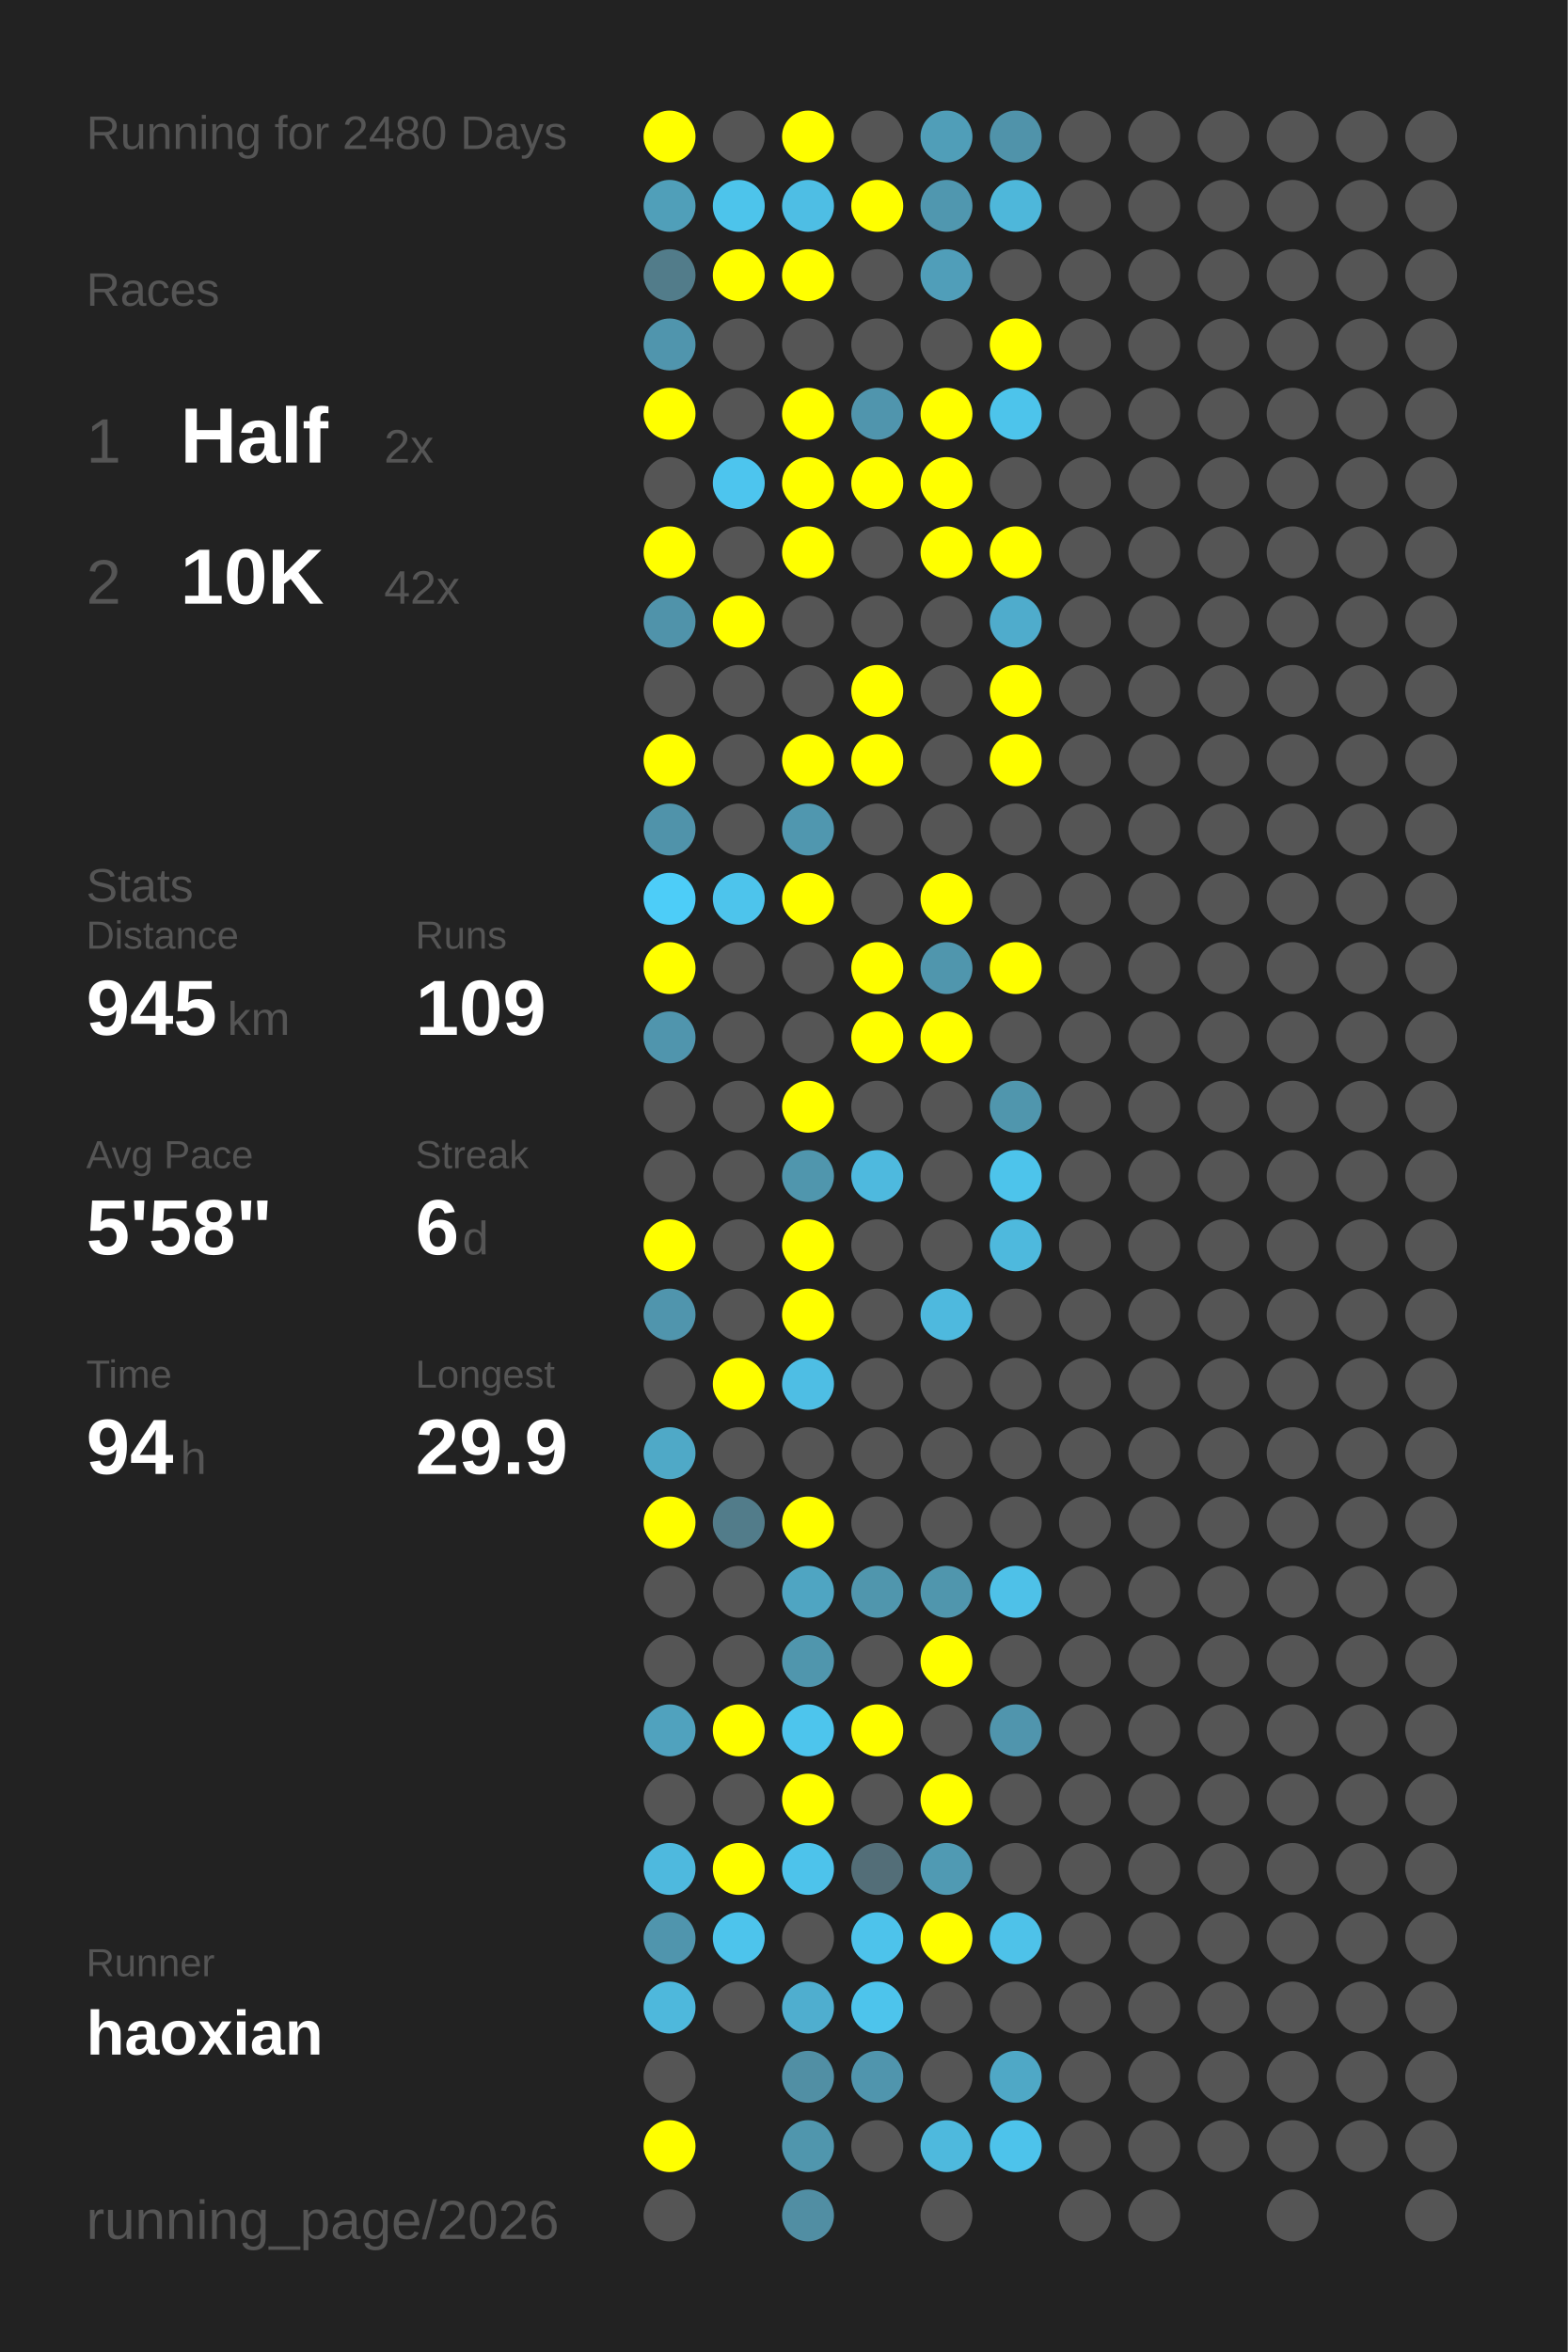
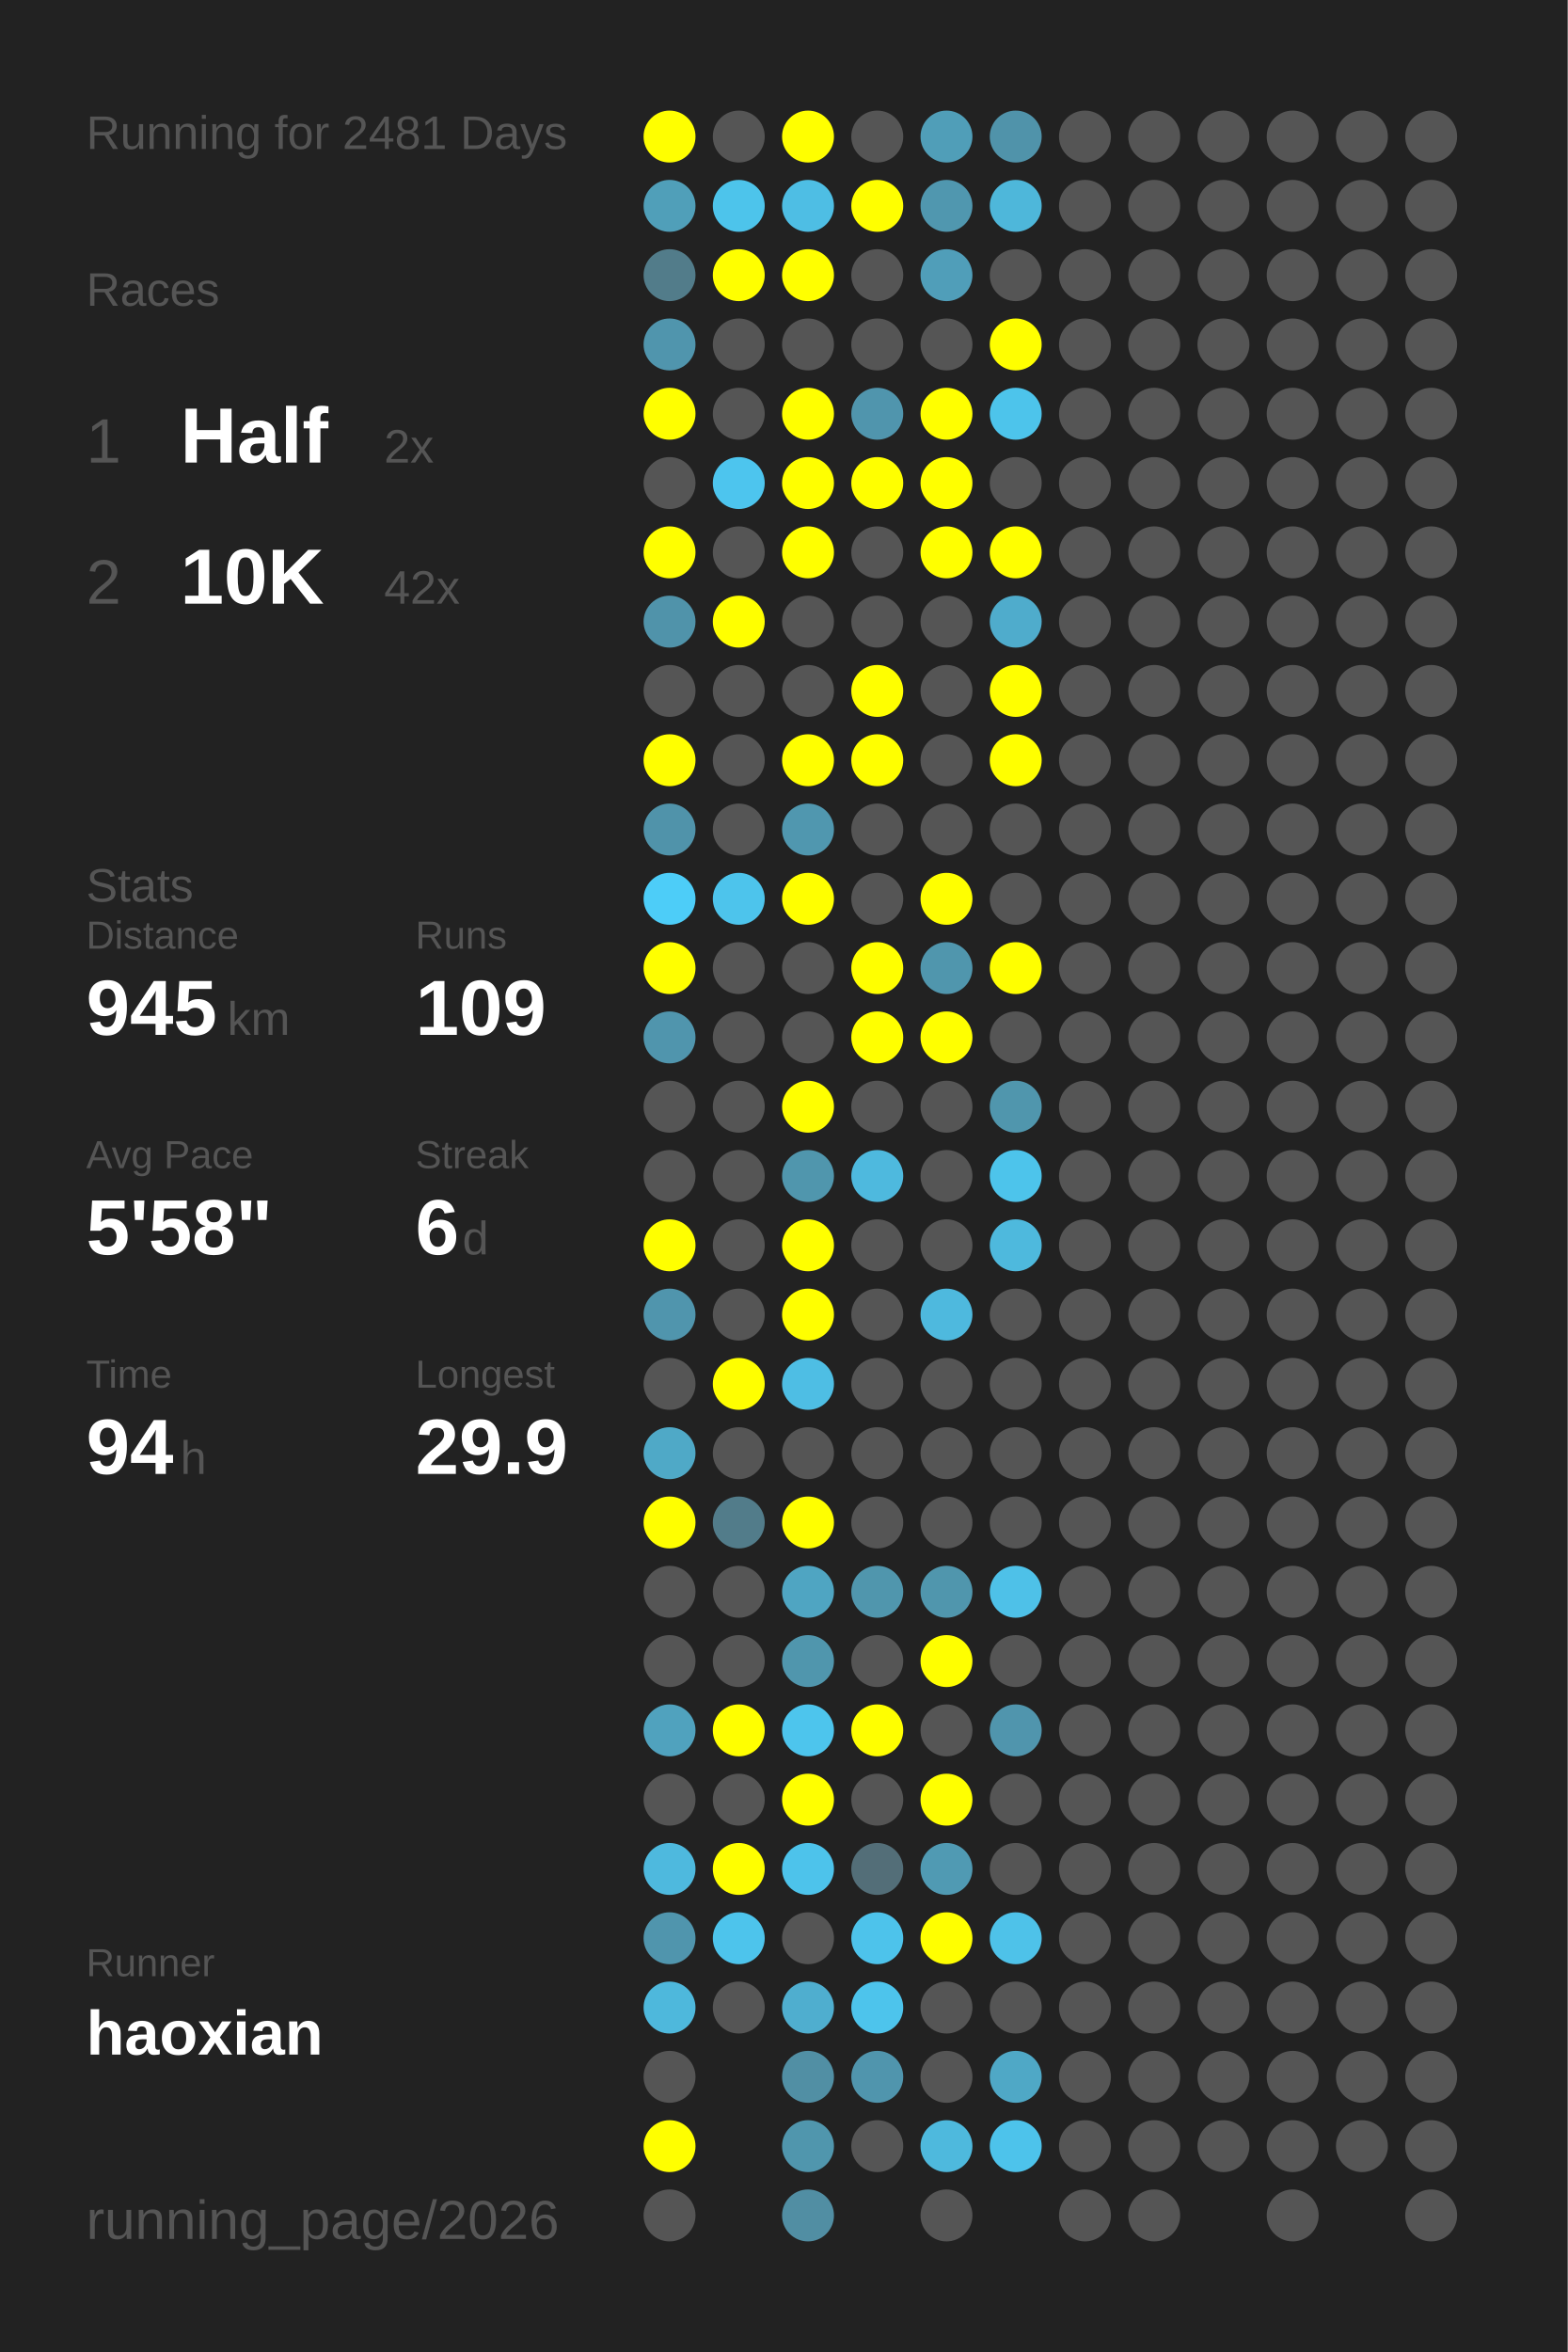
<svg xmlns="http://www.w3.org/2000/svg" baseProfile="full" height="300mm" version="1.1" viewBox="0,0,200,300" width="200mm">
  <defs />
  <rect fill="#222222" height="300" width="200" x="0" y="0" />
-   <text fill="#555555" style="font-size:6px; font-family:Arial;" x="11" y="19">Running for 2480 Days</text>
+   <text fill="#555555" style="font-size:6px; font-family:Arial;" x="11" y="19">Running for 2481 Days</text>
  <text fill="#555555" style="font-size:6px; font-family:Arial;" x="11" y="39">Races</text>
  <text fill="#555555" style="font-size:8px; font-family:Arial;" x="11" y="59">1</text>
  <text fill="#FFFFFF" style="font-size:10px; font-family:Arial; font-weight:bold;" x="23" y="59">Half</text>
  <text fill="#555555" style="font-size:6px; font-family:Arial;" x="49" y="59">2x</text>
  <text fill="#555555" style="font-size:8px; font-family:Arial;" x="11" y="77">2</text>
  <text fill="#FFFFFF" style="font-size:10px; font-family:Arial; font-weight:bold;" x="23" y="77">10K</text>
  <text fill="#555555" style="font-size:6px; font-family:Arial;" x="49" y="77">42x</text>
  <text fill="#555555" style="font-size:6px; font-family:Arial;" x="11" y="115">Stats</text>
  <text fill="#555555" style="font-size:5px; font-family:Arial;" x="11" y="121">Distance</text>
  <text fill="#FFFFFF" style="font-size:10px; font-family:Arial; font-weight:bold;" x="11" y="132">945</text>
  <text fill="#555555" style="font-size:6px; font-family:Arial;" x="29" y="132">km</text>
  <text fill="#555555" style="font-size:5px; font-family:Arial;" x="53" y="121">Runs</text>
  <text fill="#FFFFFF" style="font-size:10px; font-family:Arial; font-weight:bold;" x="53" y="132">109</text>
  <text fill="#555555" style="font-size:5px; font-family:Arial;" x="11" y="149">Avg Pace</text>
  <text fill="#FFFFFF" style="font-size:10px; font-family:Arial; font-weight:bold;" x="11" y="160">5'58"</text>
  <text fill="#555555" style="font-size:5px; font-family:Arial;" x="53" y="149">Streak</text>
  <text fill="#FFFFFF" style="font-size:10px; font-family:Arial; font-weight:bold;" x="53" y="160">6</text>
  <text fill="#555555" style="font-size:6px; font-family:Arial;" x="59" y="160">d</text>
  <text fill="#555555" style="font-size:5px; font-family:Arial;" x="11" y="177">Time</text>
  <text fill="#FFFFFF" style="font-size:10px; font-family:Arial; font-weight:bold;" x="11" y="188">94</text>
  <text fill="#555555" style="font-size:6px; font-family:Arial;" x="23" y="188">h</text>
  <text fill="#555555" style="font-size:5px; font-family:Arial;" x="53" y="177">Longest</text>
  <text fill="#FFFFFF" style="font-size:10px; font-family:Arial; font-weight:bold;" x="53" y="188">29.9</text>
  <text fill="#555555" style="font-size:5px; font-family:Arial;" x="11" y="252.065">Runner</text>
  <text fill="#FFFFFF" style="font-size:8px; font-family:Arial; font-weight:bold;" x="11" y="262.065">haoxian</text>
  <text fill="#555555" style="font-size:7px; font-family:Arial;" x="11" y="285.581">running_page/2026</text>
  <circle cx="85.417" cy="17.419" fill="#FFFF00" r="3.312" />
  <circle cx="85.417" cy="26.258" fill="#509fb9" r="3.312" />
  <circle cx="85.417" cy="35.097" fill="#527c8a" r="3.312" />
  <circle cx="85.417" cy="43.935" fill="#5095ad" r="3.312" />
  <circle cx="85.417" cy="52.774" fill="#FFFF00" r="3.312" />
  <circle cx="85.417" cy="61.613" fill="#555555" r="3.312" />
  <circle cx="85.417" cy="70.452" fill="#FFFF00" r="3.312" />
  <circle cx="85.417" cy="79.29" fill="#5093aa" r="3.312" />
  <circle cx="85.417" cy="88.129" fill="#555555" r="3.312" />
  <circle cx="85.417" cy="96.968" fill="#FFFF00" r="3.312" />
  <circle cx="85.417" cy="105.806" fill="#5093aa" r="3.312" />
  <circle cx="85.417" cy="114.645" fill="#4dcdf8" r="3.312" />
  <circle cx="85.417" cy="123.484" fill="#FFFF00" r="3.312" />
  <circle cx="85.417" cy="132.323" fill="#5095ad" r="3.312" />
  <circle cx="85.417" cy="141.161" fill="#555555" r="3.312" />
  <circle cx="85.417" cy="150" fill="#555555" r="3.312" />
  <circle cx="85.417" cy="158.839" fill="#FFFF00" r="3.312" />
  <circle cx="85.417" cy="167.677" fill="#5095ad" r="3.312" />
  <circle cx="85.417" cy="176.516" fill="#555555" r="3.312" />
  <circle cx="85.417" cy="185.355" fill="#4fa9c7" r="3.312" />
  <circle cx="85.417" cy="194.194" fill="#FFFF00" r="3.312" />
  <circle cx="85.417" cy="203.032" fill="#555555" r="3.312" />
  <circle cx="85.417" cy="211.871" fill="#555555" r="3.312" />
  <circle cx="85.417" cy="220.71" fill="#50a2be" r="3.312" />
  <circle cx="85.417" cy="229.548" fill="#555555" r="3.312" />
  <circle cx="85.417" cy="238.387" fill="#4eb9de" r="3.312" />
  <circle cx="85.417" cy="247.226" fill="#5095ad" r="3.312" />
  <circle cx="85.417" cy="256.065" fill="#4eb8dc" r="3.312" />
  <circle cx="85.417" cy="264.903" fill="#555555" r="3.312" />
  <circle cx="85.417" cy="273.742" fill="#FFFF00" r="3.312" />
  <circle cx="85.417" cy="282.581" fill="#555555" r="3.312" />
  <circle cx="94.25" cy="17.419" fill="#555555" r="3.312" />
  <circle cx="94.25" cy="26.258" fill="#4dc4eb" r="3.312" />
  <circle cx="94.25" cy="35.097" fill="#FFFF00" r="3.312" />
  <circle cx="94.25" cy="43.935" fill="#555555" r="3.312" />
  <circle cx="94.25" cy="52.774" fill="#555555" r="3.312" />
  <circle cx="94.25" cy="61.613" fill="#4dc5ee" r="3.312" />
  <circle cx="94.25" cy="70.452" fill="#555555" r="3.312" />
  <circle cx="94.25" cy="79.29" fill="#FFFF00" r="3.312" />
  <circle cx="94.25" cy="88.129" fill="#555555" r="3.312" />
  <circle cx="94.25" cy="96.968" fill="#555555" r="3.312" />
  <circle cx="94.25" cy="105.806" fill="#555555" r="3.312" />
  <circle cx="94.25" cy="114.645" fill="#4dc4ec" r="3.312" />
  <circle cx="94.25" cy="123.484" fill="#555555" r="3.312" />
  <circle cx="94.25" cy="132.323" fill="#555555" r="3.312" />
  <circle cx="94.25" cy="141.161" fill="#555555" r="3.312" />
  <circle cx="94.25" cy="150" fill="#555555" r="3.312" />
  <circle cx="94.25" cy="158.839" fill="#555555" r="3.312" />
  <circle cx="94.25" cy="167.677" fill="#555555" r="3.312" />
  <circle cx="94.25" cy="176.516" fill="#FFFF00" r="3.312" />
  <circle cx="94.25" cy="185.355" fill="#555555" r="3.312" />
  <circle cx="94.25" cy="194.194" fill="#527c8a" r="3.312" />
  <circle cx="94.25" cy="203.032" fill="#555555" r="3.312" />
  <circle cx="94.25" cy="211.871" fill="#555555" r="3.312" />
  <circle cx="94.25" cy="220.71" fill="#FFFF00" r="3.312" />
  <circle cx="94.25" cy="229.548" fill="#555555" r="3.312" />
  <circle cx="94.25" cy="238.387" fill="#FFFF00" r="3.312" />
  <circle cx="94.25" cy="247.226" fill="#4dc4ec" r="3.312" />
  <circle cx="94.25" cy="256.065" fill="#555555" r="3.312" />
  <circle cx="103.083" cy="17.419" fill="#FFFF00" r="3.312" />
  <circle cx="103.083" cy="26.258" fill="#4ebee4" r="3.312" />
  <circle cx="103.083" cy="35.097" fill="#FFFF00" r="3.312" />
  <circle cx="103.083" cy="43.935" fill="#555555" r="3.312" />
  <circle cx="103.083" cy="52.774" fill="#FFFF00" r="3.312" />
  <circle cx="103.083" cy="61.613" fill="#FFFF00" r="3.312" />
  <circle cx="103.083" cy="70.452" fill="#FFFF00" r="3.312" />
  <circle cx="103.083" cy="79.29" fill="#555555" r="3.312" />
  <circle cx="103.083" cy="88.129" fill="#555555" r="3.312" />
  <circle cx="103.083" cy="96.968" fill="#FFFF00" r="3.312" />
  <circle cx="103.083" cy="105.806" fill="#5097af" r="3.312" />
  <circle cx="103.083" cy="114.645" fill="#FFFF00" r="3.312" />
  <circle cx="103.083" cy="123.484" fill="#555555" r="3.312" />
  <circle cx="103.083" cy="132.323" fill="#555555" r="3.312" />
  <circle cx="103.083" cy="141.161" fill="#FFFF00" r="3.312" />
  <circle cx="103.083" cy="150" fill="#5096ad" r="3.312" />
  <circle cx="103.083" cy="158.839" fill="#FFFF00" r="3.312" />
  <circle cx="103.083" cy="167.677" fill="#FFFF00" r="3.312" />
  <circle cx="103.083" cy="176.516" fill="#4ebee4" r="3.312" />
  <circle cx="103.083" cy="185.355" fill="#555555" r="3.312" />
  <circle cx="103.083" cy="194.194" fill="#FFFF00" r="3.312" />
  <circle cx="103.083" cy="203.032" fill="#4fa5c2" r="3.312" />
  <circle cx="103.083" cy="211.871" fill="#5096ad" r="3.312" />
  <circle cx="103.083" cy="220.71" fill="#4dc5ed" r="3.312" />
  <circle cx="103.083" cy="229.548" fill="#FFFF00" r="3.312" />
  <circle cx="103.083" cy="238.387" fill="#4dc3eb" r="3.312" />
  <circle cx="103.083" cy="247.226" fill="#555555" r="3.312" />
  <circle cx="103.083" cy="256.065" fill="#4faecf" r="3.312" />
  <circle cx="103.083" cy="264.903" fill="#518fa4" r="3.312" />
  <circle cx="103.083" cy="273.742" fill="#5096ad" r="3.312" />
  <circle cx="103.083" cy="282.581" fill="#518ea3" r="3.312" />
  <circle cx="111.917" cy="17.419" fill="#555555" r="3.312" />
  <circle cx="111.917" cy="26.258" fill="#FFFF00" r="3.312" />
  <circle cx="111.917" cy="35.097" fill="#555555" r="3.312" />
  <circle cx="111.917" cy="43.935" fill="#555555" r="3.312" />
  <circle cx="111.917" cy="52.774" fill="#5095ad" r="3.312" />
  <circle cx="111.917" cy="61.613" fill="#FFFF00" r="3.312" />
  <circle cx="111.917" cy="70.452" fill="#555555" r="3.312" />
  <circle cx="111.917" cy="79.29" fill="#555555" r="3.312" />
  <circle cx="111.917" cy="88.129" fill="#FFFF00" r="3.312" />
  <circle cx="111.917" cy="96.968" fill="#FFFF00" r="3.312" />
  <circle cx="111.917" cy="105.806" fill="#555555" r="3.312" />
  <circle cx="111.917" cy="114.645" fill="#555555" r="3.312" />
  <circle cx="111.917" cy="123.484" fill="#FFFF00" r="3.312" />
  <circle cx="111.917" cy="132.323" fill="#FFFF00" r="3.312" />
  <circle cx="111.917" cy="141.161" fill="#555555" r="3.312" />
  <circle cx="111.917" cy="150" fill="#4eb9de" r="3.312" />
  <circle cx="111.917" cy="158.839" fill="#555555" r="3.312" />
  <circle cx="111.917" cy="167.677" fill="#555555" r="3.312" />
  <circle cx="111.917" cy="176.516" fill="#555555" r="3.312" />
  <circle cx="111.917" cy="185.355" fill="#555555" r="3.312" />
  <circle cx="111.917" cy="194.194" fill="#555555" r="3.312" />
  <circle cx="111.917" cy="203.032" fill="#5096ad" r="3.312" />
  <circle cx="111.917" cy="211.871" fill="#555555" r="3.312" />
  <circle cx="111.917" cy="220.71" fill="#FFFF00" r="3.312" />
  <circle cx="111.917" cy="229.548" fill="#555555" r="3.312" />
  <circle cx="111.917" cy="238.387" fill="#536e78" r="3.312" />
  <circle cx="111.917" cy="247.226" fill="#4dc3eb" r="3.312" />
  <circle cx="111.917" cy="256.065" fill="#4dc4ec" r="3.312" />
  <circle cx="111.917" cy="264.903" fill="#5095ad" r="3.312" />
  <circle cx="111.917" cy="273.742" fill="#555555" r="3.312" />
  <circle cx="120.75" cy="17.419" fill="#509eb8" r="3.312" />
  <circle cx="120.75" cy="26.258" fill="#5097af" r="3.312" />
  <circle cx="120.75" cy="35.097" fill="#509eb9" r="3.312" />
  <circle cx="120.75" cy="43.935" fill="#555555" r="3.312" />
  <circle cx="120.75" cy="52.774" fill="#FFFF00" r="3.312" />
  <circle cx="120.75" cy="61.613" fill="#FFFF00" r="3.312" />
  <circle cx="120.75" cy="70.452" fill="#FFFF00" r="3.312" />
  <circle cx="120.75" cy="79.29" fill="#555555" r="3.312" />
  <circle cx="120.75" cy="88.129" fill="#555555" r="3.312" />
  <circle cx="120.75" cy="96.968" fill="#555555" r="3.312" />
  <circle cx="120.75" cy="105.806" fill="#555555" r="3.312" />
  <circle cx="120.75" cy="114.645" fill="#FFFF00" r="3.312" />
  <circle cx="120.75" cy="123.484" fill="#5096ad" r="3.312" />
  <circle cx="120.75" cy="132.323" fill="#FFFF00" r="3.312" />
  <circle cx="120.75" cy="141.161" fill="#555555" r="3.312" />
  <circle cx="120.75" cy="150" fill="#555555" r="3.312" />
  <circle cx="120.75" cy="158.839" fill="#555555" r="3.312" />
  <circle cx="120.75" cy="167.677" fill="#4eb9de" r="3.312" />
  <circle cx="120.75" cy="176.516" fill="#555555" r="3.312" />
  <circle cx="120.75" cy="185.355" fill="#555555" r="3.312" />
  <circle cx="120.75" cy="194.194" fill="#555555" r="3.312" />
  <circle cx="120.75" cy="203.032" fill="#5096ad" r="3.312" />
  <circle cx="120.75" cy="211.871" fill="#FFFF00" r="3.312" />
  <circle cx="120.75" cy="220.71" fill="#555555" r="3.312" />
  <circle cx="120.75" cy="229.548" fill="#FFFF00" r="3.312" />
  <circle cx="120.75" cy="238.387" fill="#509ab3" r="3.312" />
  <circle cx="120.75" cy="247.226" fill="#FFFF00" r="3.312" />
  <circle cx="120.75" cy="256.065" fill="#555555" r="3.312" />
  <circle cx="120.75" cy="264.903" fill="#555555" r="3.312" />
  <circle cx="120.75" cy="273.742" fill="#4eb9dd" r="3.312" />
  <circle cx="120.75" cy="282.581" fill="#555555" r="3.312" />
  <circle cx="129.583" cy="17.419" fill="#5093aa" r="3.312" />
  <circle cx="129.583" cy="26.258" fill="#4eb7da" r="3.312" />
  <circle cx="129.583" cy="35.097" fill="#555555" r="3.312" />
  <circle cx="129.583" cy="43.935" fill="#FFFF00" r="3.312" />
  <circle cx="129.583" cy="52.774" fill="#4dc4eb" r="3.312" />
  <circle cx="129.583" cy="61.613" fill="#555555" r="3.312" />
  <circle cx="129.583" cy="70.452" fill="#FFFF00" r="3.312" />
  <circle cx="129.583" cy="79.29" fill="#4faccc" r="3.312" />
  <circle cx="129.583" cy="88.129" fill="#FFFF00" r="3.312" />
  <circle cx="129.583" cy="96.968" fill="#FFFF00" r="3.312" />
  <circle cx="129.583" cy="105.806" fill="#555555" r="3.312" />
  <circle cx="129.583" cy="114.645" fill="#555555" r="3.312" />
  <circle cx="129.583" cy="123.484" fill="#FFFF00" r="3.312" />
  <circle cx="129.583" cy="132.323" fill="#555555" r="3.312" />
  <circle cx="129.583" cy="141.161" fill="#5096ad" r="3.312" />
  <circle cx="129.583" cy="150" fill="#4dc4eb" r="3.312" />
  <circle cx="129.583" cy="158.839" fill="#4eb9dd" r="3.312" />
  <circle cx="129.583" cy="167.677" fill="#555555" r="3.312" />
  <circle cx="129.583" cy="176.516" fill="#555555" r="3.312" />
  <circle cx="129.583" cy="185.355" fill="#555555" r="3.312" />
  <circle cx="129.583" cy="194.194" fill="#555555" r="3.312" />
  <circle cx="129.583" cy="203.032" fill="#4ec1e8" r="3.312" />
  <circle cx="129.583" cy="211.871" fill="#555555" r="3.312" />
  <circle cx="129.583" cy="220.71" fill="#5095ad" r="3.312" />
  <circle cx="129.583" cy="229.548" fill="#555555" r="3.312" />
  <circle cx="129.583" cy="238.387" fill="#555555" r="3.312" />
  <circle cx="129.583" cy="247.226" fill="#4ec2e9" r="3.312" />
  <circle cx="129.583" cy="256.065" fill="#555555" r="3.312" />
  <circle cx="129.583" cy="264.903" fill="#4fa8c6" r="3.312" />
  <circle cx="129.583" cy="273.742" fill="#4dc3eb" r="3.312" />
  <circle cx="138.417" cy="17.419" fill="#555555" r="3.312" />
  <circle cx="138.417" cy="26.258" fill="#555555" r="3.312" />
  <circle cx="138.417" cy="35.097" fill="#555555" r="3.312" />
  <circle cx="138.417" cy="43.935" fill="#555555" r="3.312" />
  <circle cx="138.417" cy="52.774" fill="#555555" r="3.312" />
  <circle cx="138.417" cy="61.613" fill="#555555" r="3.312" />
  <circle cx="138.417" cy="70.452" fill="#555555" r="3.312" />
  <circle cx="138.417" cy="79.29" fill="#555555" r="3.312" />
  <circle cx="138.417" cy="88.129" fill="#555555" r="3.312" />
  <circle cx="138.417" cy="96.968" fill="#555555" r="3.312" />
  <circle cx="138.417" cy="105.806" fill="#555555" r="3.312" />
  <circle cx="138.417" cy="114.645" fill="#555555" r="3.312" />
  <circle cx="138.417" cy="123.484" fill="#555555" r="3.312" />
  <circle cx="138.417" cy="132.323" fill="#555555" r="3.312" />
  <circle cx="138.417" cy="141.161" fill="#555555" r="3.312" />
  <circle cx="138.417" cy="150" fill="#555555" r="3.312" />
  <circle cx="138.417" cy="158.839" fill="#555555" r="3.312" />
  <circle cx="138.417" cy="167.677" fill="#555555" r="3.312" />
  <circle cx="138.417" cy="176.516" fill="#555555" r="3.312" />
  <circle cx="138.417" cy="185.355" fill="#555555" r="3.312" />
  <circle cx="138.417" cy="194.194" fill="#555555" r="3.312" />
  <circle cx="138.417" cy="203.032" fill="#555555" r="3.312" />
  <circle cx="138.417" cy="211.871" fill="#555555" r="3.312" />
  <circle cx="138.417" cy="220.71" fill="#555555" r="3.312" />
  <circle cx="138.417" cy="229.548" fill="#555555" r="3.312" />
  <circle cx="138.417" cy="238.387" fill="#555555" r="3.312" />
  <circle cx="138.417" cy="247.226" fill="#555555" r="3.312" />
  <circle cx="138.417" cy="256.065" fill="#555555" r="3.312" />
  <circle cx="138.417" cy="264.903" fill="#555555" r="3.312" />
  <circle cx="138.417" cy="273.742" fill="#555555" r="3.312" />
  <circle cx="138.417" cy="282.581" fill="#555555" r="3.312" />
  <circle cx="147.25" cy="17.419" fill="#555555" r="3.312" />
  <circle cx="147.25" cy="26.258" fill="#555555" r="3.312" />
  <circle cx="147.25" cy="35.097" fill="#555555" r="3.312" />
  <circle cx="147.25" cy="43.935" fill="#555555" r="3.312" />
  <circle cx="147.25" cy="52.774" fill="#555555" r="3.312" />
  <circle cx="147.25" cy="61.613" fill="#555555" r="3.312" />
  <circle cx="147.25" cy="70.452" fill="#555555" r="3.312" />
  <circle cx="147.25" cy="79.29" fill="#555555" r="3.312" />
  <circle cx="147.25" cy="88.129" fill="#555555" r="3.312" />
  <circle cx="147.25" cy="96.968" fill="#555555" r="3.312" />
  <circle cx="147.25" cy="105.806" fill="#555555" r="3.312" />
  <circle cx="147.25" cy="114.645" fill="#555555" r="3.312" />
  <circle cx="147.25" cy="123.484" fill="#555555" r="3.312" />
  <circle cx="147.25" cy="132.323" fill="#555555" r="3.312" />
  <circle cx="147.25" cy="141.161" fill="#555555" r="3.312" />
  <circle cx="147.25" cy="150" fill="#555555" r="3.312" />
  <circle cx="147.25" cy="158.839" fill="#555555" r="3.312" />
  <circle cx="147.25" cy="167.677" fill="#555555" r="3.312" />
  <circle cx="147.25" cy="176.516" fill="#555555" r="3.312" />
  <circle cx="147.25" cy="185.355" fill="#555555" r="3.312" />
  <circle cx="147.25" cy="194.194" fill="#555555" r="3.312" />
  <circle cx="147.25" cy="203.032" fill="#555555" r="3.312" />
  <circle cx="147.25" cy="211.871" fill="#555555" r="3.312" />
  <circle cx="147.25" cy="220.71" fill="#555555" r="3.312" />
  <circle cx="147.25" cy="229.548" fill="#555555" r="3.312" />
  <circle cx="147.25" cy="238.387" fill="#555555" r="3.312" />
  <circle cx="147.25" cy="247.226" fill="#555555" r="3.312" />
  <circle cx="147.25" cy="256.065" fill="#555555" r="3.312" />
  <circle cx="147.25" cy="264.903" fill="#555555" r="3.312" />
  <circle cx="147.25" cy="273.742" fill="#555555" r="3.312" />
  <circle cx="147.25" cy="282.581" fill="#555555" r="3.312" />
  <circle cx="156.083" cy="17.419" fill="#555555" r="3.312" />
  <circle cx="156.083" cy="26.258" fill="#555555" r="3.312" />
  <circle cx="156.083" cy="35.097" fill="#555555" r="3.312" />
  <circle cx="156.083" cy="43.935" fill="#555555" r="3.312" />
  <circle cx="156.083" cy="52.774" fill="#555555" r="3.312" />
  <circle cx="156.083" cy="61.613" fill="#555555" r="3.312" />
  <circle cx="156.083" cy="70.452" fill="#555555" r="3.312" />
  <circle cx="156.083" cy="79.29" fill="#555555" r="3.312" />
  <circle cx="156.083" cy="88.129" fill="#555555" r="3.312" />
  <circle cx="156.083" cy="96.968" fill="#555555" r="3.312" />
  <circle cx="156.083" cy="105.806" fill="#555555" r="3.312" />
  <circle cx="156.083" cy="114.645" fill="#555555" r="3.312" />
  <circle cx="156.083" cy="123.484" fill="#555555" r="3.312" />
  <circle cx="156.083" cy="132.323" fill="#555555" r="3.312" />
  <circle cx="156.083" cy="141.161" fill="#555555" r="3.312" />
  <circle cx="156.083" cy="150" fill="#555555" r="3.312" />
  <circle cx="156.083" cy="158.839" fill="#555555" r="3.312" />
  <circle cx="156.083" cy="167.677" fill="#555555" r="3.312" />
  <circle cx="156.083" cy="176.516" fill="#555555" r="3.312" />
  <circle cx="156.083" cy="185.355" fill="#555555" r="3.312" />
  <circle cx="156.083" cy="194.194" fill="#555555" r="3.312" />
  <circle cx="156.083" cy="203.032" fill="#555555" r="3.312" />
  <circle cx="156.083" cy="211.871" fill="#555555" r="3.312" />
  <circle cx="156.083" cy="220.71" fill="#555555" r="3.312" />
  <circle cx="156.083" cy="229.548" fill="#555555" r="3.312" />
  <circle cx="156.083" cy="238.387" fill="#555555" r="3.312" />
  <circle cx="156.083" cy="247.226" fill="#555555" r="3.312" />
  <circle cx="156.083" cy="256.065" fill="#555555" r="3.312" />
  <circle cx="156.083" cy="264.903" fill="#555555" r="3.312" />
  <circle cx="156.083" cy="273.742" fill="#555555" r="3.312" />
  <circle cx="164.917" cy="17.419" fill="#555555" r="3.312" />
  <circle cx="164.917" cy="26.258" fill="#555555" r="3.312" />
  <circle cx="164.917" cy="35.097" fill="#555555" r="3.312" />
  <circle cx="164.917" cy="43.935" fill="#555555" r="3.312" />
  <circle cx="164.917" cy="52.774" fill="#555555" r="3.312" />
  <circle cx="164.917" cy="61.613" fill="#555555" r="3.312" />
  <circle cx="164.917" cy="70.452" fill="#555555" r="3.312" />
  <circle cx="164.917" cy="79.29" fill="#555555" r="3.312" />
  <circle cx="164.917" cy="88.129" fill="#555555" r="3.312" />
  <circle cx="164.917" cy="96.968" fill="#555555" r="3.312" />
  <circle cx="164.917" cy="105.806" fill="#555555" r="3.312" />
  <circle cx="164.917" cy="114.645" fill="#555555" r="3.312" />
  <circle cx="164.917" cy="123.484" fill="#555555" r="3.312" />
  <circle cx="164.917" cy="132.323" fill="#555555" r="3.312" />
  <circle cx="164.917" cy="141.161" fill="#555555" r="3.312" />
  <circle cx="164.917" cy="150" fill="#555555" r="3.312" />
  <circle cx="164.917" cy="158.839" fill="#555555" r="3.312" />
  <circle cx="164.917" cy="167.677" fill="#555555" r="3.312" />
  <circle cx="164.917" cy="176.516" fill="#555555" r="3.312" />
  <circle cx="164.917" cy="185.355" fill="#555555" r="3.312" />
  <circle cx="164.917" cy="194.194" fill="#555555" r="3.312" />
  <circle cx="164.917" cy="203.032" fill="#555555" r="3.312" />
  <circle cx="164.917" cy="211.871" fill="#555555" r="3.312" />
  <circle cx="164.917" cy="220.71" fill="#555555" r="3.312" />
  <circle cx="164.917" cy="229.548" fill="#555555" r="3.312" />
  <circle cx="164.917" cy="238.387" fill="#555555" r="3.312" />
  <circle cx="164.917" cy="247.226" fill="#555555" r="3.312" />
  <circle cx="164.917" cy="256.065" fill="#555555" r="3.312" />
  <circle cx="164.917" cy="264.903" fill="#555555" r="3.312" />
  <circle cx="164.917" cy="273.742" fill="#555555" r="3.312" />
  <circle cx="164.917" cy="282.581" fill="#555555" r="3.312" />
  <circle cx="173.75" cy="17.419" fill="#555555" r="3.312" />
  <circle cx="173.75" cy="26.258" fill="#555555" r="3.312" />
  <circle cx="173.75" cy="35.097" fill="#555555" r="3.312" />
  <circle cx="173.75" cy="43.935" fill="#555555" r="3.312" />
  <circle cx="173.75" cy="52.774" fill="#555555" r="3.312" />
  <circle cx="173.75" cy="61.613" fill="#555555" r="3.312" />
  <circle cx="173.75" cy="70.452" fill="#555555" r="3.312" />
  <circle cx="173.75" cy="79.29" fill="#555555" r="3.312" />
  <circle cx="173.75" cy="88.129" fill="#555555" r="3.312" />
  <circle cx="173.75" cy="96.968" fill="#555555" r="3.312" />
  <circle cx="173.75" cy="105.806" fill="#555555" r="3.312" />
  <circle cx="173.75" cy="114.645" fill="#555555" r="3.312" />
  <circle cx="173.75" cy="123.484" fill="#555555" r="3.312" />
  <circle cx="173.75" cy="132.323" fill="#555555" r="3.312" />
  <circle cx="173.75" cy="141.161" fill="#555555" r="3.312" />
  <circle cx="173.75" cy="150" fill="#555555" r="3.312" />
  <circle cx="173.75" cy="158.839" fill="#555555" r="3.312" />
  <circle cx="173.75" cy="167.677" fill="#555555" r="3.312" />
  <circle cx="173.75" cy="176.516" fill="#555555" r="3.312" />
  <circle cx="173.75" cy="185.355" fill="#555555" r="3.312" />
  <circle cx="173.75" cy="194.194" fill="#555555" r="3.312" />
  <circle cx="173.75" cy="203.032" fill="#555555" r="3.312" />
  <circle cx="173.75" cy="211.871" fill="#555555" r="3.312" />
  <circle cx="173.75" cy="220.71" fill="#555555" r="3.312" />
  <circle cx="173.75" cy="229.548" fill="#555555" r="3.312" />
  <circle cx="173.75" cy="238.387" fill="#555555" r="3.312" />
  <circle cx="173.75" cy="247.226" fill="#555555" r="3.312" />
  <circle cx="173.75" cy="256.065" fill="#555555" r="3.312" />
  <circle cx="173.75" cy="264.903" fill="#555555" r="3.312" />
  <circle cx="173.75" cy="273.742" fill="#555555" r="3.312" />
  <circle cx="182.583" cy="17.419" fill="#555555" r="3.312" />
  <circle cx="182.583" cy="26.258" fill="#555555" r="3.312" />
  <circle cx="182.583" cy="35.097" fill="#555555" r="3.312" />
  <circle cx="182.583" cy="43.935" fill="#555555" r="3.312" />
  <circle cx="182.583" cy="52.774" fill="#555555" r="3.312" />
  <circle cx="182.583" cy="61.613" fill="#555555" r="3.312" />
  <circle cx="182.583" cy="70.452" fill="#555555" r="3.312" />
  <circle cx="182.583" cy="79.29" fill="#555555" r="3.312" />
  <circle cx="182.583" cy="88.129" fill="#555555" r="3.312" />
  <circle cx="182.583" cy="96.968" fill="#555555" r="3.312" />
  <circle cx="182.583" cy="105.806" fill="#555555" r="3.312" />
  <circle cx="182.583" cy="114.645" fill="#555555" r="3.312" />
  <circle cx="182.583" cy="123.484" fill="#555555" r="3.312" />
  <circle cx="182.583" cy="132.323" fill="#555555" r="3.312" />
  <circle cx="182.583" cy="141.161" fill="#555555" r="3.312" />
  <circle cx="182.583" cy="150" fill="#555555" r="3.312" />
  <circle cx="182.583" cy="158.839" fill="#555555" r="3.312" />
  <circle cx="182.583" cy="167.677" fill="#555555" r="3.312" />
  <circle cx="182.583" cy="176.516" fill="#555555" r="3.312" />
  <circle cx="182.583" cy="185.355" fill="#555555" r="3.312" />
  <circle cx="182.583" cy="194.194" fill="#555555" r="3.312" />
  <circle cx="182.583" cy="203.032" fill="#555555" r="3.312" />
  <circle cx="182.583" cy="211.871" fill="#555555" r="3.312" />
  <circle cx="182.583" cy="220.71" fill="#555555" r="3.312" />
  <circle cx="182.583" cy="229.548" fill="#555555" r="3.312" />
  <circle cx="182.583" cy="238.387" fill="#555555" r="3.312" />
  <circle cx="182.583" cy="247.226" fill="#555555" r="3.312" />
  <circle cx="182.583" cy="256.065" fill="#555555" r="3.312" />
  <circle cx="182.583" cy="264.903" fill="#555555" r="3.312" />
  <circle cx="182.583" cy="273.742" fill="#555555" r="3.312" />
  <circle cx="182.583" cy="282.581" fill="#555555" r="3.312" />
</svg>
